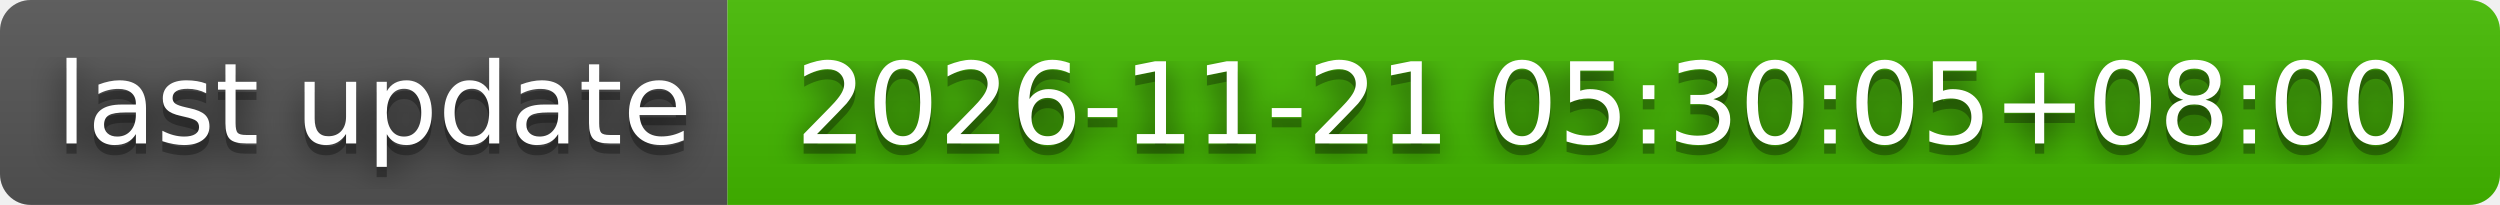
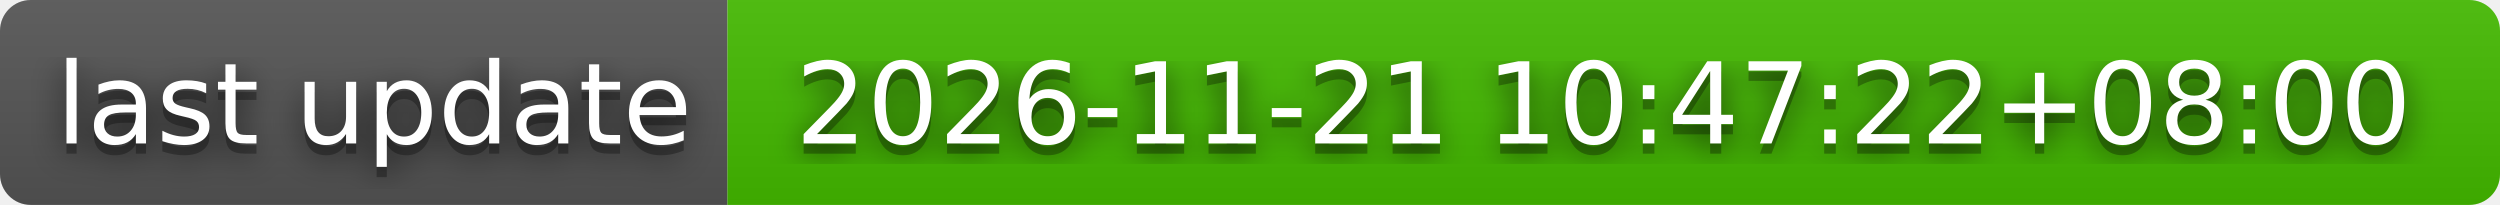
- <svg xmlns="http://www.w3.org/2000/svg" width="244" height="20" role="img" aria-label="last update: 2026-11-21 05:30:05+08:00">
+ <svg xmlns="http://www.w3.org/2000/svg" width="244" height="20" role="img" aria-label="last update: 2026-11-21 10:47:22+08:00">
  <filter id="blur">
    <feGaussianBlur stdDeviation="16" />
  </filter>
  <linearGradient id="s" x2="0" y2="100%">
    <stop offset="0" stop-color="#bbb" stop-opacity=".1" />
    <stop offset="1" stop-opacity=".1" />
  </linearGradient>
  <clipPath id="r">
    <rect width="244" height="20" rx="3" />
  </clipPath>
  <g clip-path="url(#r)">
    <rect width="71" height="20" fill="#555" />
    <rect x="71" width="173" height="20" fill="#4b0" />
    <rect width="244" height="20" fill="url(#s)" />
  </g>
  <g fill="#fff" text-anchor="middle" font-family="Verdana,Geneva,DejaVu Sans,sans-serif" text-rendering="geometricPrecision" font-size="110">
    <g transform="scale(.1)">
      <g aria-hidden="true" fill="#010101">
        <text x="365" y="150" fill-opacity=".8" filter="url(#blur)" textLength="610">last update</text>
        <text x="365" y="150" fill-opacity=".3" textLength="610">last update</text>
      </g>
      <text x="365" y="140" textLength="610">last update</text>
    </g>
    <g transform="scale(.1)">
      <g aria-hidden="true" fill="#010101">
-         <text x="1565" y="150" fill-opacity=".8" filter="url(#blur)" textLength="1630">2026-11-21 05:30:05+08:00</text>
-         <text x="1565" y="150" fill-opacity=".3" textLength="1630">2026-11-21 05:30:05+08:00</text>
+         <text x="1565" y="150" fill-opacity=".8" filter="url(#blur)" textLength="1630">2026-11-21 10:47:22+08:00</text>
+         <text x="1565" y="150" fill-opacity=".3" textLength="1630">2026-11-21 10:47:22+08:00</text>
      </g>
-       <text x="1565" y="140" textLength="1630">2026-11-21 05:30:05+08:00</text>
+       <text x="1565" y="140" textLength="1630">2026-11-21 10:47:22+08:00</text>
    </g>
  </g>
</svg>
